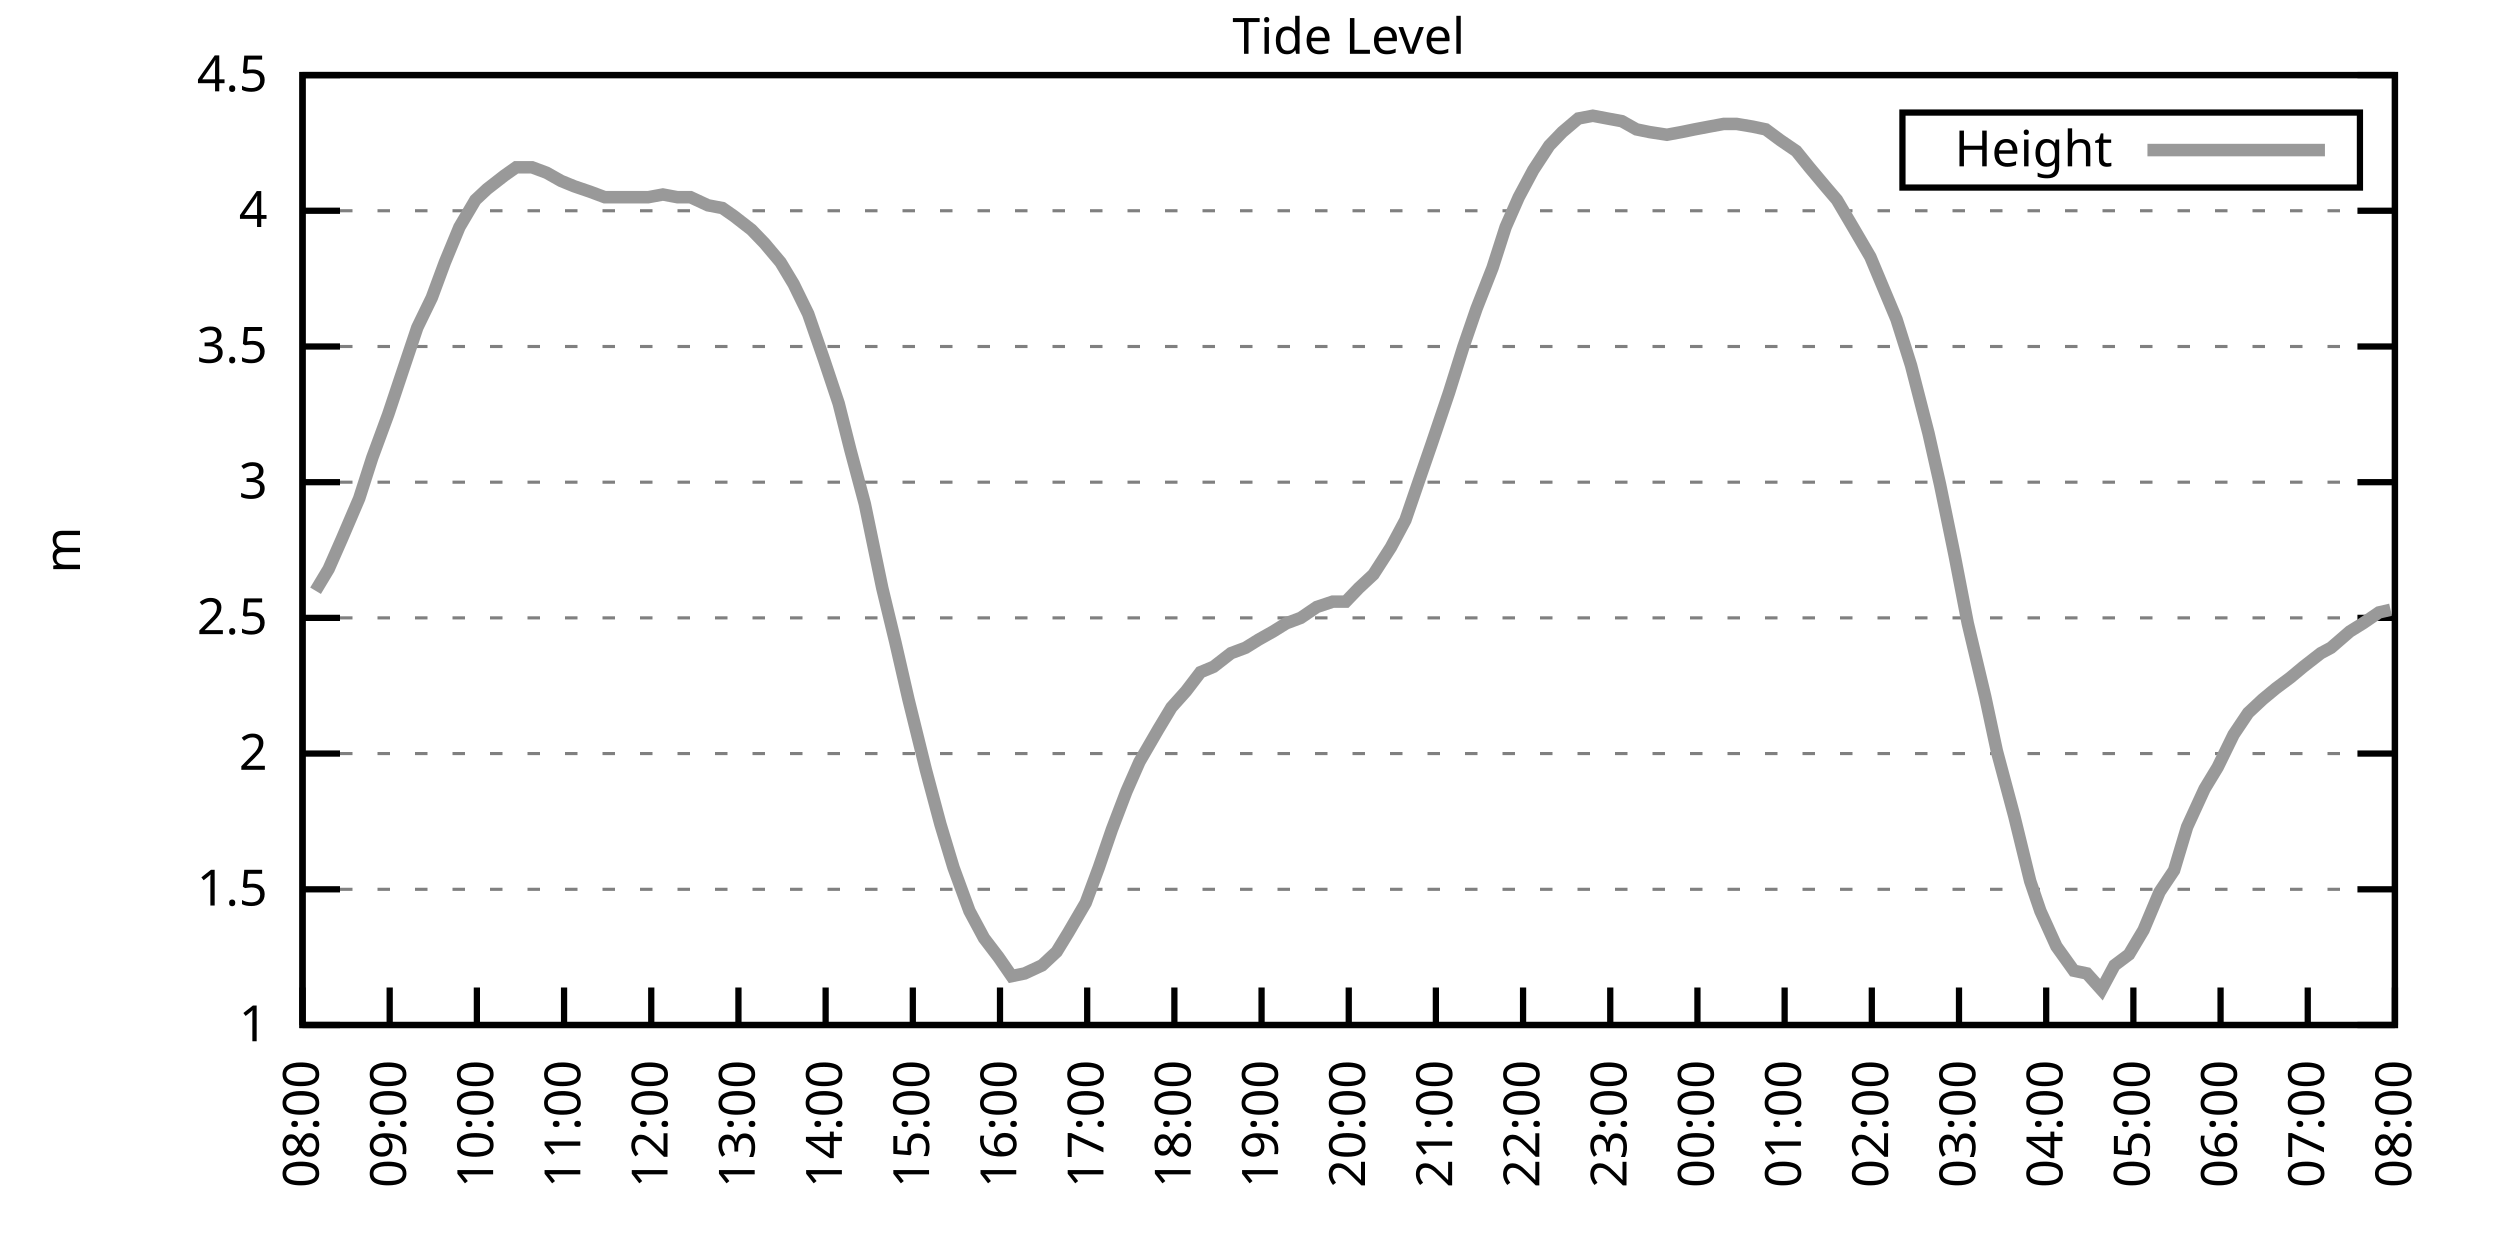
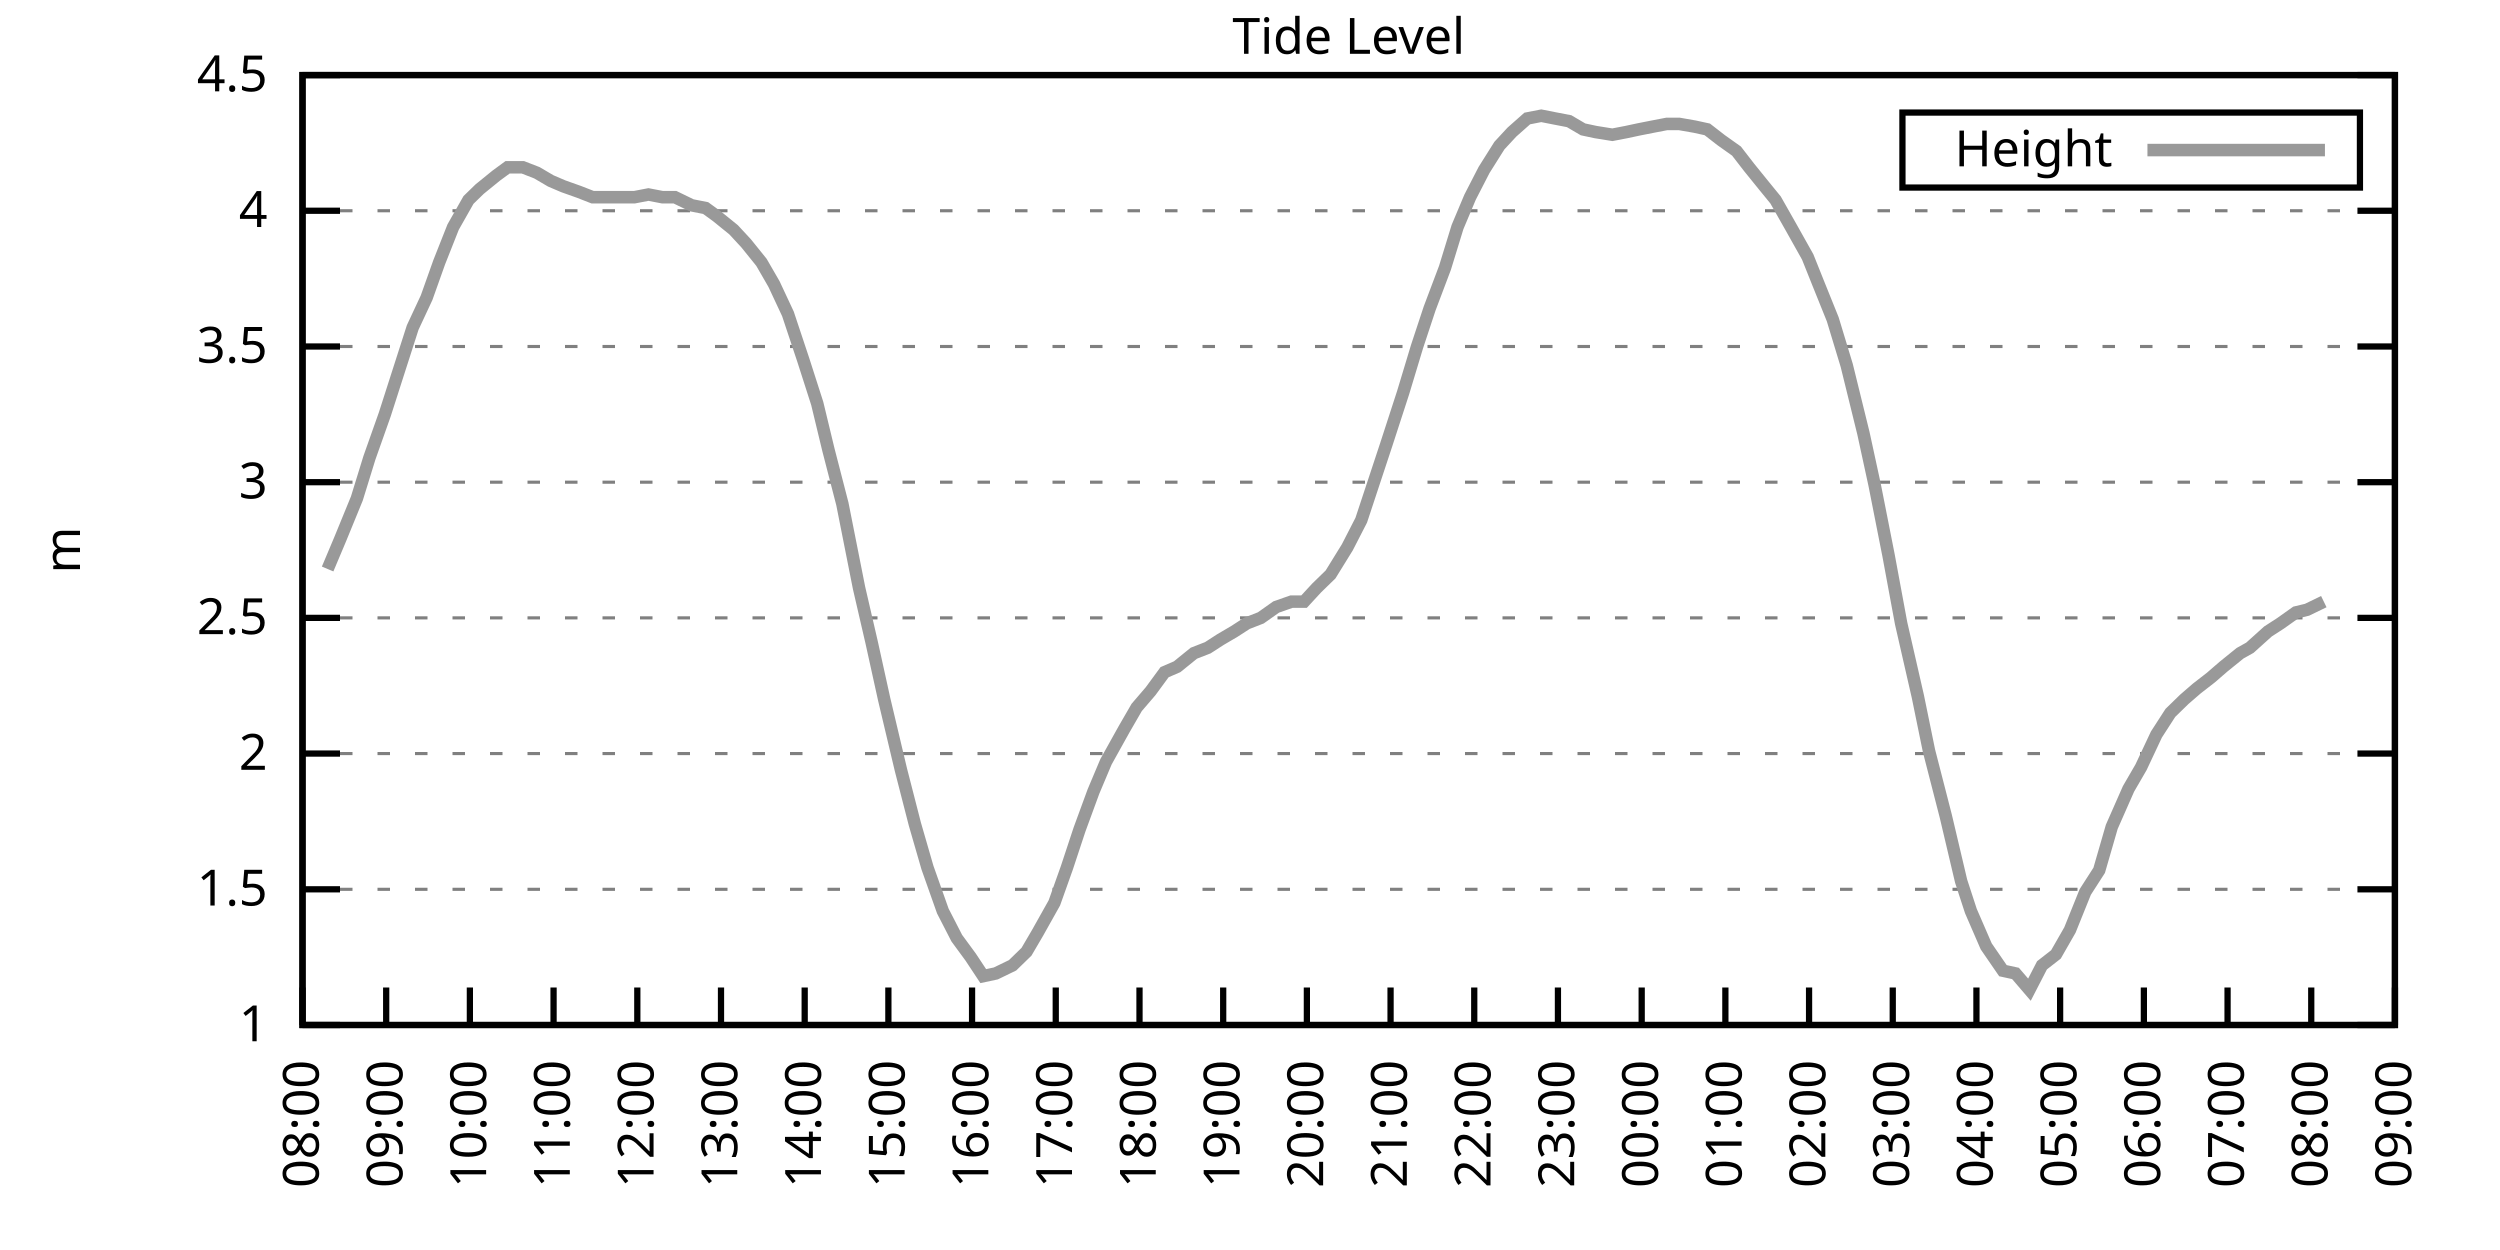
<svg xmlns="http://www.w3.org/2000/svg" xmlns:xlink="http://www.w3.org/1999/xlink" width="400" height="200" viewBox="0 0 400 200">
  <g id="gnuplot_canvas">
    <rect x="0" y="0" width="400" height="200" fill="none" />
    <defs>
      <circle id="gpDot" r="0.5" stroke-width="0.5" stroke="currentColor" />
      <path id="gpPt0" stroke-width="0.333" stroke="currentColor" d="M-1,0 h2 M0,-1 v2" />
      <path id="gpPt1" stroke-width="0.333" stroke="currentColor" d="M-1,-1 L1,1 M1,-1 L-1,1" />
      <path id="gpPt2" stroke-width="0.333" stroke="currentColor" d="M-1,0 L1,0 M0,-1 L0,1 M-1,-1 L1,1 M-1,1 L1,-1" />
      <rect id="gpPt3" stroke-width="0.333" stroke="currentColor" x="-1" y="-1" width="2" height="2" />
      <rect id="gpPt4" stroke-width="0.333" stroke="currentColor" fill="currentColor" x="-1" y="-1" width="2" height="2" />
      <circle id="gpPt5" stroke-width="0.333" stroke="currentColor" cx="0" cy="0" r="1" />
      <use xlink:href="#gpPt5" id="gpPt6" fill="currentColor" stroke="none" />
      <path id="gpPt7" stroke-width="0.333" stroke="currentColor" d="M0,-1.33 L-1.33,0.67 L1.33,0.67 z" />
      <use xlink:href="#gpPt7" id="gpPt8" fill="currentColor" stroke="none" />
      <use xlink:href="#gpPt7" id="gpPt9" stroke="currentColor" transform="rotate(180)" />
      <use xlink:href="#gpPt9" id="gpPt10" fill="currentColor" stroke="none" />
      <use xlink:href="#gpPt3" id="gpPt11" stroke="currentColor" transform="rotate(45)" />
      <use xlink:href="#gpPt11" id="gpPt12" fill="currentColor" stroke="none" />
      <path id="gpPt13" stroke-width="0.333" stroke="currentColor" d="M0,1.330 L1.265,0.411 L0.782,-1.067 L-0.782,-1.076 L-1.265,0.411 z" />
      <use xlink:href="#gpPt13" id="gpPt14" fill="currentColor" stroke="none" />
      <filter id="textbox" filterUnits="objectBoundingBox" x="0" y="0" height="1" width="1">
        <feFlood flood-color="white" flood-opacity="1" result="bgnd" />
        <feComposite in="SourceGraphic" in2="bgnd" operator="atop" />
      </filter>
      <filter id="greybox" filterUnits="objectBoundingBox" x="0" y="0" height="1" width="1">
        <feFlood flood-color="lightgrey" flood-opacity="1" result="grey" />
        <feComposite in="SourceGraphic" in2="grey" operator="atop" />
      </filter>
    </defs>
    <g fill="none" color="white" stroke="currentColor" stroke-width="1.00" stroke-linecap="butt" stroke-linejoin="miter">
</g>
    <g fill="none" color="black" stroke="currentColor" stroke-width="1.00" stroke-linecap="butt" stroke-linejoin="miter">
      <g stroke="none" shape-rendering="crispEdges">
        <polygon fill="rgb(255, 255, 255)" points="48.40,164.00 383.18,164.00 383.18,12.02 48.40,12.02 " />
      </g>
    </g>
    <g fill="none" color="black" stroke="currentColor" stroke-width="1.00" stroke-linecap="butt" stroke-linejoin="miter">
</g>
    <g fill="none" color="black" stroke="black" stroke-width="0.50" stroke-linecap="butt" stroke-linejoin="miter">
</g>
    <g fill="none" color="gray" stroke="currentColor" stroke-width="0.50" stroke-linecap="butt" stroke-linejoin="miter">
      <path stroke="gray" stroke-dasharray="2,4" class="gridline" d="M48.40,164.00 L383.19,164.00  " />
    </g>
    <g fill="none" color="gray" stroke="gray" stroke-width="1.00" stroke-linecap="butt" stroke-linejoin="miter">
</g>
    <g fill="none" color="black" stroke="currentColor" stroke-width="1.00" stroke-linecap="butt" stroke-linejoin="miter">
      <path stroke="black" d="M48.40,164.00 L54.40,164.00 M383.19,164.00 L377.19,164.00  " />
      <g transform="translate(42.80,166.60)" stroke="none" fill="black" font-family="Sans" font-size="8.00" text-anchor="end">
        <text>
          <tspan font-family="Sans"> 1</tspan>
        </text>
      </g>
    </g>
    <g fill="none" color="black" stroke="currentColor" stroke-width="1.00" stroke-linecap="butt" stroke-linejoin="miter">
</g>
    <g fill="none" color="black" stroke="black" stroke-width="0.50" stroke-linecap="butt" stroke-linejoin="miter">
</g>
    <g fill="none" color="gray" stroke="currentColor" stroke-width="0.50" stroke-linecap="butt" stroke-linejoin="miter">
      <path stroke="gray" stroke-dasharray="2,4" class="gridline" d="M48.40,142.29 L383.19,142.29  " />
    </g>
    <g fill="none" color="gray" stroke="gray" stroke-width="1.00" stroke-linecap="butt" stroke-linejoin="miter">
</g>
    <g fill="none" color="black" stroke="currentColor" stroke-width="1.00" stroke-linecap="butt" stroke-linejoin="miter">
      <path stroke="black" d="M48.40,142.29 L54.40,142.29 M383.19,142.29 L377.19,142.29  " />
      <g transform="translate(42.80,144.89)" stroke="none" fill="black" font-family="Sans" font-size="8.00" text-anchor="end">
        <text>
          <tspan font-family="Sans"> 1.5</tspan>
        </text>
      </g>
    </g>
    <g fill="none" color="black" stroke="currentColor" stroke-width="1.00" stroke-linecap="butt" stroke-linejoin="miter">
</g>
    <g fill="none" color="black" stroke="black" stroke-width="0.50" stroke-linecap="butt" stroke-linejoin="miter">
</g>
    <g fill="none" color="gray" stroke="currentColor" stroke-width="0.50" stroke-linecap="butt" stroke-linejoin="miter">
      <path stroke="gray" stroke-dasharray="2,4" class="gridline" d="M48.40,120.57 L383.19,120.57  " />
    </g>
    <g fill="none" color="gray" stroke="gray" stroke-width="1.00" stroke-linecap="butt" stroke-linejoin="miter">
</g>
    <g fill="none" color="black" stroke="currentColor" stroke-width="1.00" stroke-linecap="butt" stroke-linejoin="miter">
      <path stroke="black" d="M48.40,120.57 L54.40,120.57 M383.19,120.57 L377.19,120.57  " />
      <g transform="translate(42.80,123.17)" stroke="none" fill="black" font-family="Sans" font-size="8.00" text-anchor="end">
        <text>
          <tspan font-family="Sans"> 2</tspan>
        </text>
      </g>
    </g>
    <g fill="none" color="black" stroke="currentColor" stroke-width="1.00" stroke-linecap="butt" stroke-linejoin="miter">
</g>
    <g fill="none" color="black" stroke="black" stroke-width="0.50" stroke-linecap="butt" stroke-linejoin="miter">
</g>
    <g fill="none" color="gray" stroke="currentColor" stroke-width="0.50" stroke-linecap="butt" stroke-linejoin="miter">
      <path stroke="gray" stroke-dasharray="2,4" class="gridline" d="M48.40,98.86 L383.19,98.86  " />
    </g>
    <g fill="none" color="gray" stroke="gray" stroke-width="1.00" stroke-linecap="butt" stroke-linejoin="miter">
</g>
    <g fill="none" color="black" stroke="currentColor" stroke-width="1.00" stroke-linecap="butt" stroke-linejoin="miter">
      <path stroke="black" d="M48.40,98.86 L54.40,98.86 M383.19,98.86 L377.19,98.86  " />
      <g transform="translate(42.80,101.46)" stroke="none" fill="black" font-family="Sans" font-size="8.00" text-anchor="end">
        <text>
          <tspan font-family="Sans"> 2.5</tspan>
        </text>
      </g>
    </g>
    <g fill="none" color="black" stroke="currentColor" stroke-width="1.00" stroke-linecap="butt" stroke-linejoin="miter">
</g>
    <g fill="none" color="black" stroke="black" stroke-width="0.50" stroke-linecap="butt" stroke-linejoin="miter">
</g>
    <g fill="none" color="gray" stroke="currentColor" stroke-width="0.50" stroke-linecap="butt" stroke-linejoin="miter">
      <path stroke="gray" stroke-dasharray="2,4" class="gridline" d="M48.40,77.15 L383.19,77.15  " />
    </g>
    <g fill="none" color="gray" stroke="gray" stroke-width="1.00" stroke-linecap="butt" stroke-linejoin="miter">
</g>
    <g fill="none" color="black" stroke="currentColor" stroke-width="1.00" stroke-linecap="butt" stroke-linejoin="miter">
      <path stroke="black" d="M48.40,77.15 L54.40,77.15 M383.19,77.15 L377.19,77.15  " />
      <g transform="translate(42.80,79.75)" stroke="none" fill="black" font-family="Sans" font-size="8.00" text-anchor="end">
        <text>
          <tspan font-family="Sans"> 3</tspan>
        </text>
      </g>
    </g>
    <g fill="none" color="black" stroke="currentColor" stroke-width="1.00" stroke-linecap="butt" stroke-linejoin="miter">
</g>
    <g fill="none" color="black" stroke="black" stroke-width="0.50" stroke-linecap="butt" stroke-linejoin="miter">
</g>
    <g fill="none" color="gray" stroke="currentColor" stroke-width="0.50" stroke-linecap="butt" stroke-linejoin="miter">
      <path stroke="gray" stroke-dasharray="2,4" class="gridline" d="M48.40,55.44 L383.19,55.44  " />
    </g>
    <g fill="none" color="gray" stroke="gray" stroke-width="1.00" stroke-linecap="butt" stroke-linejoin="miter">
</g>
    <g fill="none" color="black" stroke="currentColor" stroke-width="1.00" stroke-linecap="butt" stroke-linejoin="miter">
      <path stroke="black" d="M48.40,55.44 L54.40,55.44 M383.19,55.44 L377.19,55.44  " />
      <g transform="translate(42.80,58.04)" stroke="none" fill="black" font-family="Sans" font-size="8.00" text-anchor="end">
        <text>
          <tspan font-family="Sans"> 3.5</tspan>
        </text>
      </g>
    </g>
    <g fill="none" color="black" stroke="currentColor" stroke-width="1.00" stroke-linecap="butt" stroke-linejoin="miter">
</g>
    <g fill="none" color="black" stroke="black" stroke-width="0.50" stroke-linecap="butt" stroke-linejoin="miter">
</g>
    <g fill="none" color="gray" stroke="currentColor" stroke-width="0.50" stroke-linecap="butt" stroke-linejoin="miter">
      <path stroke="gray" stroke-dasharray="2,4" class="gridline" d="M48.40,33.72 L383.19,33.72  " />
    </g>
    <g fill="none" color="gray" stroke="gray" stroke-width="1.00" stroke-linecap="butt" stroke-linejoin="miter">
</g>
    <g fill="none" color="black" stroke="currentColor" stroke-width="1.00" stroke-linecap="butt" stroke-linejoin="miter">
      <path stroke="black" d="M48.40,33.72 L54.40,33.72 M383.19,33.72 L377.19,33.72  " />
      <g transform="translate(42.80,36.32)" stroke="none" fill="black" font-family="Sans" font-size="8.00" text-anchor="end">
        <text>
          <tspan font-family="Sans"> 4</tspan>
        </text>
      </g>
    </g>
    <g fill="none" color="black" stroke="currentColor" stroke-width="1.00" stroke-linecap="butt" stroke-linejoin="miter">
</g>
    <g fill="none" color="black" stroke="black" stroke-width="0.50" stroke-linecap="butt" stroke-linejoin="miter">
</g>
    <g fill="none" color="gray" stroke="currentColor" stroke-width="0.50" stroke-linecap="butt" stroke-linejoin="miter">
      <path stroke="gray" stroke-dasharray="2,4" class="gridline" d="M48.40,12.01 L383.19,12.01  " />
    </g>
    <g fill="none" color="gray" stroke="gray" stroke-width="1.00" stroke-linecap="butt" stroke-linejoin="miter">
</g>
    <g fill="none" color="black" stroke="currentColor" stroke-width="1.00" stroke-linecap="butt" stroke-linejoin="miter">
      <path stroke="black" d="M48.40,12.01 L54.40,12.01 M383.19,12.01 L377.19,12.01  " />
      <g transform="translate(42.80,14.61)" stroke="none" fill="black" font-family="Sans" font-size="8.00" text-anchor="end">
        <text>
          <tspan font-family="Sans"> 4.5</tspan>
        </text>
      </g>
    </g>
    <g fill="none" color="black" stroke="currentColor" stroke-width="1.00" stroke-linecap="butt" stroke-linejoin="miter">
      <path stroke="black" d="M48.40,164.00 L48.40,158.00  " />
      <g transform="translate(51.00,169.60) rotate(270.00)" stroke="none" fill="black" font-family="Sans" font-size="8.00" text-anchor="end">
        <text>
          <tspan font-family="Sans">08:00</tspan>
        </text>
      </g>
    </g>
    <g fill="none" color="black" stroke="currentColor" stroke-width="1.00" stroke-linecap="butt" stroke-linejoin="miter">
-       <path stroke="black" d="M62.35,164.00 L62.35,158.00  " />
-       <g transform="translate(64.95,169.60) rotate(270.00)" stroke="none" fill="black" font-family="Sans" font-size="8.00" text-anchor="end">
+       <path stroke="black" d="M61.79,164.00 L61.79,158.00  " />
+       <g transform="translate(64.39,169.60) rotate(270.00)" stroke="none" fill="black" font-family="Sans" font-size="8.00" text-anchor="end">
        <text>
          <tspan font-family="Sans">09:00</tspan>
        </text>
      </g>
    </g>
    <g fill="none" color="black" stroke="currentColor" stroke-width="1.00" stroke-linecap="butt" stroke-linejoin="miter">
-       <path stroke="black" d="M76.30,164.00 L76.30,158.00  " />
-       <g transform="translate(78.90,169.60) rotate(270.00)" stroke="none" fill="black" font-family="Sans" font-size="8.00" text-anchor="end">
+       <path stroke="black" d="M75.18,164.00 L75.18,158.00  " />
+       <g transform="translate(77.78,169.60) rotate(270.00)" stroke="none" fill="black" font-family="Sans" font-size="8.00" text-anchor="end">
        <text>
          <tspan font-family="Sans">10:00</tspan>
        </text>
      </g>
    </g>
    <g fill="none" color="black" stroke="currentColor" stroke-width="1.00" stroke-linecap="butt" stroke-linejoin="miter">
-       <path stroke="black" d="M90.25,164.00 L90.25,158.00  " />
-       <g transform="translate(92.85,169.60) rotate(270.00)" stroke="none" fill="black" font-family="Sans" font-size="8.00" text-anchor="end">
+       <path stroke="black" d="M88.57,164.00 L88.57,158.00  " />
+       <g transform="translate(91.17,169.60) rotate(270.00)" stroke="none" fill="black" font-family="Sans" font-size="8.00" text-anchor="end">
        <text>
          <tspan font-family="Sans">11:00</tspan>
        </text>
      </g>
    </g>
    <g fill="none" color="black" stroke="currentColor" stroke-width="1.00" stroke-linecap="butt" stroke-linejoin="miter">
-       <path stroke="black" d="M104.20,164.00 L104.20,158.00  " />
-       <g transform="translate(106.80,169.60) rotate(270.00)" stroke="none" fill="black" font-family="Sans" font-size="8.00" text-anchor="end">
+       <path stroke="black" d="M101.97,164.00 L101.97,158.00  " />
+       <g transform="translate(104.57,169.60) rotate(270.00)" stroke="none" fill="black" font-family="Sans" font-size="8.00" text-anchor="end">
        <text>
          <tspan font-family="Sans">12:00</tspan>
        </text>
      </g>
    </g>
    <g fill="none" color="black" stroke="currentColor" stroke-width="1.00" stroke-linecap="butt" stroke-linejoin="miter">
-       <path stroke="black" d="M118.15,164.00 L118.15,158.00  " />
-       <g transform="translate(120.75,169.60) rotate(270.00)" stroke="none" fill="black" font-family="Sans" font-size="8.00" text-anchor="end">
+       <path stroke="black" d="M115.36,164.00 L115.36,158.00  " />
+       <g transform="translate(117.96,169.60) rotate(270.00)" stroke="none" fill="black" font-family="Sans" font-size="8.00" text-anchor="end">
        <text>
          <tspan font-family="Sans">13:00</tspan>
        </text>
      </g>
    </g>
    <g fill="none" color="black" stroke="currentColor" stroke-width="1.00" stroke-linecap="butt" stroke-linejoin="miter">
-       <path stroke="black" d="M132.10,164.00 L132.10,158.00  " />
-       <g transform="translate(134.70,169.60) rotate(270.00)" stroke="none" fill="black" font-family="Sans" font-size="8.00" text-anchor="end">
+       <path stroke="black" d="M128.75,164.00 L128.75,158.00  " />
+       <g transform="translate(131.35,169.60) rotate(270.00)" stroke="none" fill="black" font-family="Sans" font-size="8.00" text-anchor="end">
        <text>
          <tspan font-family="Sans">14:00</tspan>
        </text>
      </g>
    </g>
    <g fill="none" color="black" stroke="currentColor" stroke-width="1.00" stroke-linecap="butt" stroke-linejoin="miter">
-       <path stroke="black" d="M146.05,164.00 L146.05,158.00  " />
-       <g transform="translate(148.65,169.60) rotate(270.00)" stroke="none" fill="black" font-family="Sans" font-size="8.00" text-anchor="end">
+       <path stroke="black" d="M142.14,164.00 L142.14,158.00  " />
+       <g transform="translate(144.74,169.60) rotate(270.00)" stroke="none" fill="black" font-family="Sans" font-size="8.00" text-anchor="end">
        <text>
          <tspan font-family="Sans">15:00</tspan>
        </text>
      </g>
    </g>
    <g fill="none" color="black" stroke="currentColor" stroke-width="1.00" stroke-linecap="butt" stroke-linejoin="miter">
-       <path stroke="black" d="M160.00,164.00 L160.00,158.00  " />
-       <g transform="translate(162.60,169.60) rotate(270.00)" stroke="none" fill="black" font-family="Sans" font-size="8.00" text-anchor="end">
+       <path stroke="black" d="M155.53,164.00 L155.53,158.00  " />
+       <g transform="translate(158.13,169.60) rotate(270.00)" stroke="none" fill="black" font-family="Sans" font-size="8.00" text-anchor="end">
        <text>
          <tspan font-family="Sans">16:00</tspan>
        </text>
      </g>
    </g>
    <g fill="none" color="black" stroke="currentColor" stroke-width="1.00" stroke-linecap="butt" stroke-linejoin="miter">
-       <path stroke="black" d="M173.95,164.00 L173.95,158.00  " />
-       <g transform="translate(176.55,169.60) rotate(270.00)" stroke="none" fill="black" font-family="Sans" font-size="8.00" text-anchor="end">
+       <path stroke="black" d="M168.92,164.00 L168.92,158.00  " />
+       <g transform="translate(171.52,169.60) rotate(270.00)" stroke="none" fill="black" font-family="Sans" font-size="8.00" text-anchor="end">
        <text>
          <tspan font-family="Sans">17:00</tspan>
        </text>
      </g>
    </g>
    <g fill="none" color="black" stroke="currentColor" stroke-width="1.00" stroke-linecap="butt" stroke-linejoin="miter">
-       <path stroke="black" d="M187.90,164.00 L187.90,158.00  " />
-       <g transform="translate(190.50,169.60) rotate(270.00)" stroke="none" fill="black" font-family="Sans" font-size="8.00" text-anchor="end">
+       <path stroke="black" d="M182.32,164.00 L182.32,158.00  " />
+       <g transform="translate(184.92,169.60) rotate(270.00)" stroke="none" fill="black" font-family="Sans" font-size="8.00" text-anchor="end">
        <text>
          <tspan font-family="Sans">18:00</tspan>
        </text>
      </g>
    </g>
    <g fill="none" color="black" stroke="currentColor" stroke-width="1.00" stroke-linecap="butt" stroke-linejoin="miter">
-       <path stroke="black" d="M201.85,164.00 L201.85,158.00  " />
-       <g transform="translate(204.45,169.60) rotate(270.00)" stroke="none" fill="black" font-family="Sans" font-size="8.00" text-anchor="end">
+       <path stroke="black" d="M195.71,164.00 L195.71,158.00  " />
+       <g transform="translate(198.31,169.60) rotate(270.00)" stroke="none" fill="black" font-family="Sans" font-size="8.00" text-anchor="end">
        <text>
          <tspan font-family="Sans">19:00</tspan>
        </text>
      </g>
    </g>
    <g fill="none" color="black" stroke="currentColor" stroke-width="1.00" stroke-linecap="butt" stroke-linejoin="miter">
-       <path stroke="black" d="M215.80,164.00 L215.80,158.00  " />
-       <g transform="translate(218.40,169.60) rotate(270.00)" stroke="none" fill="black" font-family="Sans" font-size="8.00" text-anchor="end">
+       <path stroke="black" d="M209.10,164.00 L209.10,158.00  " />
+       <g transform="translate(211.70,169.60) rotate(270.00)" stroke="none" fill="black" font-family="Sans" font-size="8.00" text-anchor="end">
        <text>
          <tspan font-family="Sans">20:00</tspan>
        </text>
      </g>
    </g>
    <g fill="none" color="black" stroke="currentColor" stroke-width="1.00" stroke-linecap="butt" stroke-linejoin="miter">
-       <path stroke="black" d="M229.74,164.00 L229.74,158.00  " />
-       <g transform="translate(232.34,169.60) rotate(270.00)" stroke="none" fill="black" font-family="Sans" font-size="8.00" text-anchor="end">
+       <path stroke="black" d="M222.49,164.00 L222.49,158.00  " />
+       <g transform="translate(225.09,169.60) rotate(270.00)" stroke="none" fill="black" font-family="Sans" font-size="8.00" text-anchor="end">
        <text>
          <tspan font-family="Sans">21:00</tspan>
        </text>
      </g>
    </g>
    <g fill="none" color="black" stroke="currentColor" stroke-width="1.00" stroke-linecap="butt" stroke-linejoin="miter">
-       <path stroke="black" d="M243.69,164.00 L243.69,158.00  " />
-       <g transform="translate(246.29,169.60) rotate(270.00)" stroke="none" fill="black" font-family="Sans" font-size="8.00" text-anchor="end">
+       <path stroke="black" d="M235.88,164.00 L235.88,158.00  " />
+       <g transform="translate(238.48,169.60) rotate(270.00)" stroke="none" fill="black" font-family="Sans" font-size="8.00" text-anchor="end">
        <text>
          <tspan font-family="Sans">22:00</tspan>
        </text>
      </g>
    </g>
    <g fill="none" color="black" stroke="currentColor" stroke-width="1.00" stroke-linecap="butt" stroke-linejoin="miter">
-       <path stroke="black" d="M257.64,164.00 L257.64,158.00  " />
-       <g transform="translate(260.24,169.60) rotate(270.00)" stroke="none" fill="black" font-family="Sans" font-size="8.00" text-anchor="end">
+       <path stroke="black" d="M249.27,164.00 L249.27,158.00  " />
+       <g transform="translate(251.87,169.60) rotate(270.00)" stroke="none" fill="black" font-family="Sans" font-size="8.00" text-anchor="end">
        <text>
          <tspan font-family="Sans">23:00</tspan>
        </text>
      </g>
    </g>
    <g fill="none" color="black" stroke="currentColor" stroke-width="1.00" stroke-linecap="butt" stroke-linejoin="miter">
-       <path stroke="black" d="M271.59,164.00 L271.59,158.00  " />
-       <g transform="translate(274.19,169.60) rotate(270.00)" stroke="none" fill="black" font-family="Sans" font-size="8.00" text-anchor="end">
+       <path stroke="black" d="M262.67,164.00 L262.67,158.00  " />
+       <g transform="translate(265.27,169.60) rotate(270.00)" stroke="none" fill="black" font-family="Sans" font-size="8.00" text-anchor="end">
        <text>
          <tspan font-family="Sans">00:00</tspan>
        </text>
      </g>
    </g>
    <g fill="none" color="black" stroke="currentColor" stroke-width="1.00" stroke-linecap="butt" stroke-linejoin="miter">
-       <path stroke="black" d="M285.54,164.00 L285.54,158.00  " />
-       <g transform="translate(288.14,169.60) rotate(270.00)" stroke="none" fill="black" font-family="Sans" font-size="8.00" text-anchor="end">
+       <path stroke="black" d="M276.06,164.00 L276.06,158.00  " />
+       <g transform="translate(278.66,169.60) rotate(270.00)" stroke="none" fill="black" font-family="Sans" font-size="8.00" text-anchor="end">
        <text>
          <tspan font-family="Sans">01:00</tspan>
        </text>
      </g>
    </g>
    <g fill="none" color="black" stroke="currentColor" stroke-width="1.00" stroke-linecap="butt" stroke-linejoin="miter">
-       <path stroke="black" d="M299.49,164.00 L299.49,158.00  " />
-       <g transform="translate(302.09,169.60) rotate(270.00)" stroke="none" fill="black" font-family="Sans" font-size="8.00" text-anchor="end">
+       <path stroke="black" d="M289.45,164.00 L289.45,158.00  " />
+       <g transform="translate(292.05,169.60) rotate(270.00)" stroke="none" fill="black" font-family="Sans" font-size="8.00" text-anchor="end">
        <text>
          <tspan font-family="Sans">02:00</tspan>
        </text>
      </g>
    </g>
    <g fill="none" color="black" stroke="currentColor" stroke-width="1.00" stroke-linecap="butt" stroke-linejoin="miter">
-       <path stroke="black" d="M313.44,164.00 L313.44,158.00  " />
-       <g transform="translate(316.04,169.60) rotate(270.00)" stroke="none" fill="black" font-family="Sans" font-size="8.00" text-anchor="end">
+       <path stroke="black" d="M302.84,164.00 L302.84,158.00  " />
+       <g transform="translate(305.44,169.60) rotate(270.00)" stroke="none" fill="black" font-family="Sans" font-size="8.00" text-anchor="end">
        <text>
          <tspan font-family="Sans">03:00</tspan>
        </text>
      </g>
    </g>
    <g fill="none" color="black" stroke="currentColor" stroke-width="1.00" stroke-linecap="butt" stroke-linejoin="miter">
-       <path stroke="black" d="M327.39,164.00 L327.39,158.00  " />
-       <g transform="translate(329.99,169.60) rotate(270.00)" stroke="none" fill="black" font-family="Sans" font-size="8.00" text-anchor="end">
+       <path stroke="black" d="M316.23,164.00 L316.23,158.00  " />
+       <g transform="translate(318.83,169.60) rotate(270.00)" stroke="none" fill="black" font-family="Sans" font-size="8.00" text-anchor="end">
        <text>
          <tspan font-family="Sans">04:00</tspan>
        </text>
      </g>
    </g>
    <g fill="none" color="black" stroke="currentColor" stroke-width="1.00" stroke-linecap="butt" stroke-linejoin="miter">
-       <path stroke="black" d="M341.34,164.00 L341.34,158.00  " />
-       <g transform="translate(343.94,169.60) rotate(270.00)" stroke="none" fill="black" font-family="Sans" font-size="8.00" text-anchor="end">
+       <path stroke="black" d="M329.62,164.00 L329.62,158.00  " />
+       <g transform="translate(332.22,169.60) rotate(270.00)" stroke="none" fill="black" font-family="Sans" font-size="8.00" text-anchor="end">
        <text>
          <tspan font-family="Sans">05:00</tspan>
        </text>
      </g>
    </g>
    <g fill="none" color="black" stroke="currentColor" stroke-width="1.00" stroke-linecap="butt" stroke-linejoin="miter">
-       <path stroke="black" d="M355.29,164.00 L355.29,158.00  " />
-       <g transform="translate(357.89,169.60) rotate(270.00)" stroke="none" fill="black" font-family="Sans" font-size="8.00" text-anchor="end">
+       <path stroke="black" d="M343.02,164.00 L343.02,158.00  " />
+       <g transform="translate(345.62,169.60) rotate(270.00)" stroke="none" fill="black" font-family="Sans" font-size="8.00" text-anchor="end">
        <text>
          <tspan font-family="Sans">06:00</tspan>
        </text>
      </g>
    </g>
    <g fill="none" color="black" stroke="currentColor" stroke-width="1.00" stroke-linecap="butt" stroke-linejoin="miter">
-       <path stroke="black" d="M369.24,164.00 L369.24,158.00  " />
-       <g transform="translate(371.84,169.60) rotate(270.00)" stroke="none" fill="black" font-family="Sans" font-size="8.00" text-anchor="end">
+       <path stroke="black" d="M356.41,164.00 L356.41,158.00  " />
+       <g transform="translate(359.01,169.60) rotate(270.00)" stroke="none" fill="black" font-family="Sans" font-size="8.00" text-anchor="end">
        <text>
          <tspan font-family="Sans">07:00</tspan>
+         </text>
+       </g>
+     </g>
+     <g fill="none" color="black" stroke="currentColor" stroke-width="1.00" stroke-linecap="butt" stroke-linejoin="miter">
+       <path stroke="black" d="M369.80,164.00 L369.80,158.00  " />
+       <g transform="translate(372.40,169.60) rotate(270.00)" stroke="none" fill="black" font-family="Sans" font-size="8.00" text-anchor="end">
+         <text>
+           <tspan font-family="Sans">08:00</tspan>
        </text>
      </g>
    </g>
    <g fill="none" color="black" stroke="currentColor" stroke-width="1.00" stroke-linecap="butt" stroke-linejoin="miter">
      <path stroke="black" d="M383.19,164.00 L383.19,158.00  " />
      <g transform="translate(385.79,169.60) rotate(270.00)" stroke="none" fill="black" font-family="Sans" font-size="8.00" text-anchor="end">
        <text>
-           <tspan font-family="Sans">08:00</tspan>
+           <tspan font-family="Sans">09:00</tspan>
        </text>
      </g>
    </g>
    <g fill="none" color="black" stroke="currentColor" stroke-width="1.00" stroke-linecap="butt" stroke-linejoin="miter">
</g>
    <g fill="none" color="black" stroke="currentColor" stroke-width="1.00" stroke-linecap="butt" stroke-linejoin="miter">
      <path stroke="black" d="M48.40,12.01 L48.40,164.00 L383.19,164.00 L383.19,12.01 L48.40,12.01 Z  " />
    </g>
    <g fill="none" color="black" stroke="currentColor" stroke-width="1.00" stroke-linecap="butt" stroke-linejoin="miter">
</g>
    <g fill="none" color="black" stroke="currentColor" stroke-width="1.00" stroke-linecap="butt" stroke-linejoin="miter">
      <path stroke="black" d="M304.39,30.01 L304.39,18.01 L377.59,18.01 L377.59,30.01 L304.39,30.01 Z  " />
    </g>
    <g id="Tide_level_plot_1">
      <g fill="none" color="white" stroke="black" stroke-width="2.00" stroke-linecap="butt" stroke-linejoin="miter">
</g>
      <g fill="none" color="black" stroke="currentColor" stroke-width="2.00" stroke-linecap="butt" stroke-linejoin="miter">
        <g transform="translate(337.99,26.61)" stroke="none" fill="black" font-family="Sans" font-size="8.00" text-anchor="end">
          <text>
            <tspan font-family="Sans">Height</tspan>
          </text>
        </g>
      </g>
      <g fill="none" color="black" stroke="currentColor" stroke-width="2.00" stroke-linecap="butt" stroke-linejoin="miter">
-         <path stroke="rgb(153, 153, 153)" d="M343.59,24.01 L371.99,24.01 M50.49,94.52 L52.58,91.04 L54.68,86.27 L57.47,79.75 L59.56,73.24 L62.12,66.29   L64.44,59.34 L66.77,52.40 L69.09,47.62 L71.18,41.97 L73.51,36.33 L76.07,31.99 L77.93,30.25 L80.72,28.08   L82.58,26.77 L85.13,26.77 L87.46,27.64 L89.78,28.95 L91.88,29.81 L94.43,30.68 L96.76,31.55 L99.08,31.55   L101.41,31.55 L103.73,31.55 L106.06,31.12 L108.38,31.55 L110.48,31.55 L113.27,32.85 L115.59,33.29 L117.45,34.59   L120.24,36.76 L122.33,38.93 L124.89,41.97 L126.98,45.45 L129.31,50.22 L131.87,57.61 L134.19,64.56 L136.05,71.94   L138.37,80.62 L141.16,94.08 L143.26,102.77 L145.35,111.89 L148.14,123.18 L150.46,131.86 L152.56,138.81 L155.11,145.76   L157.44,150.10 L159.76,153.14 L161.86,156.18 L163.95,155.75 L166.74,154.45 L169.06,152.28 L170.92,149.24 L173.71,144.46   L175.81,138.81 L177.90,132.73 L180.22,126.65 L182.32,121.88 L185.34,116.67 L187.43,113.19 L189.76,110.59 L192.08,107.55   L194.17,106.68 L196.96,104.51 L199.29,103.64 L201.38,102.34 L203.71,101.03 L205.80,99.73 L208.12,98.86 L210.68,97.12   L213.24,96.26 L215.33,96.26 L217.42,94.08 L219.75,91.91 L222.54,87.57 L224.86,83.23 L226.95,77.15 L229.05,71.07   L231.84,62.82 L234.16,55.44 L236.25,49.36 L238.81,42.84 L240.90,36.33 L243.00,31.55 L245.32,27.21 L247.88,23.30   L249.97,21.13 L252.53,18.96 L254.85,18.52 L257.18,18.96 L259.50,19.39 L261.83,20.70 L263.92,21.13 L266.71,21.56   L269.04,21.13 L271.13,20.70 L273.45,20.26 L275.78,19.83 L277.87,19.83 L280.43,20.26 L282.52,20.70 L284.85,22.43   L287.40,24.17 L289.50,26.77 L292.05,29.81 L293.91,31.99 L296.47,36.33 L299.26,41.11 L300.89,45.01 L303.44,51.09   L305.77,58.48 L308.56,69.33 L310.42,77.58 L312.74,88.87 L314.84,99.73 L317.63,111.45 L319.49,120.14 L322.28,130.56   L324.83,140.98 L326.46,145.76 L329.02,151.41 L331.81,155.31 L333.90,155.75 L336.23,158.35 L338.32,154.45 L340.64,152.71   L342.97,148.80 L345.53,142.72 L347.85,139.25 L349.94,132.30 L352.73,126.22 L354.83,122.75 L357.38,117.53 L359.71,114.06   L362.03,111.89 L364.13,110.15 L366.45,108.42 L368.54,106.68 L371.33,104.51 L372.96,103.64 L375.98,101.03 L378.08,99.73   L380.63,97.99 L382.49,97.56  " />
+         <path stroke="rgb(153, 153, 153)" d="M343.59,24.01 L371.99,24.01 M52.42,91.04 L54.43,86.27 L57.10,79.75 L59.11,73.24 L61.57,66.29 L63.80,59.34   L66.03,52.40 L68.26,47.62 L70.27,41.97 L72.50,36.33 L74.96,31.99 L76.75,30.25 L79.42,28.08 L81.21,26.77   L83.66,26.77 L85.90,27.64 L88.13,28.95 L90.14,29.81 L92.59,30.68 L94.82,31.55 L97.06,31.55 L99.29,31.55   L101.52,31.55 L103.75,31.12 L105.98,31.55 L107.99,31.55 L110.67,32.85 L112.90,33.29 L114.69,34.59 L117.37,36.76   L119.38,38.93 L121.83,41.97 L123.84,45.45 L126.07,50.22 L128.53,57.61 L130.76,64.56 L132.54,71.94 L134.78,80.62   L137.45,94.08 L139.46,102.77 L141.47,111.89 L144.15,123.18 L146.38,131.86 L148.39,138.81 L150.85,145.76 L153.08,150.10   L155.31,153.14 L157.32,156.18 L159.33,155.75 L162.01,154.45 L164.24,152.28 L166.02,149.24 L168.70,144.46 L170.71,138.81   L172.72,132.73 L174.95,126.65 L176.96,121.88 L179.86,116.67 L181.87,113.19 L184.10,110.59 L186.33,107.55 L188.34,106.68   L191.02,104.51 L193.25,103.64 L195.26,102.34 L197.49,101.03 L199.50,99.73 L201.73,98.86 L204.19,97.12 L206.64,96.26   L208.65,96.26 L210.66,94.08 L212.89,91.91 L215.57,87.57 L217.80,83.23 L219.81,77.15 L221.82,71.07 L224.50,62.82   L226.73,55.44 L228.74,49.36 L231.20,42.84 L233.20,36.33 L235.21,31.55 L237.44,27.21 L239.90,23.30 L241.91,21.13   L244.36,18.96 L246.60,18.52 L248.83,18.96 L251.06,19.39 L253.29,20.70 L255.30,21.13 L257.98,21.56 L260.21,21.13   L262.22,20.70 L264.45,20.26 L266.68,19.83 L268.69,19.83 L271.15,20.26 L273.16,20.70 L275.39,22.43 L277.84,24.17   L279.85,26.77 L282.31,29.81 L284.09,31.99 L286.55,36.33 L289.23,41.11 L290.79,45.01 L293.24,51.09 L295.48,58.48   L298.15,69.33 L299.94,77.58 L302.17,88.87 L304.18,99.73 L306.86,111.45 L308.64,120.14 L311.32,130.56 L313.78,140.98   L315.34,145.76 L317.79,151.41 L320.47,155.31 L322.48,155.75 L324.71,158.35 L326.72,154.45 L328.95,152.71 L331.19,148.80   L333.64,142.72 L335.87,139.25 L337.88,132.30 L340.56,126.22 L342.57,122.75 L345.02,117.53 L347.26,114.06 L349.49,111.89   L351.50,110.15 L353.73,108.42 L355.74,106.68 L358.42,104.51 L359.98,103.64 L362.88,101.03 L364.89,99.73 L367.34,97.99   L369.13,97.56 L371.81,96.26  " />
      </g>
    </g>
    <g fill="none" color="black" stroke="currentColor" stroke-width="2.00" stroke-linecap="butt" stroke-linejoin="miter">
</g>
    <g fill="none" color="black" stroke="black" stroke-width="1.00" stroke-linecap="butt" stroke-linejoin="miter">
</g>
    <g fill="none" color="black" stroke="currentColor" stroke-width="1.00" stroke-linecap="butt" stroke-linejoin="miter">
      <path stroke="black" d="M48.40,12.01 L48.40,164.00 L383.19,164.00 L383.19,12.01 L48.40,12.01 Z  " />
      <g transform="translate(12.80,88.01) rotate(270.00)" stroke="none" fill="black" font-family="Sans" font-size="8.00" text-anchor="middle">
        <text>
          <tspan font-family="Sans">m</tspan>
        </text>
      </g>
    </g>
    <g fill="none" color="black" stroke="currentColor" stroke-width="1.00" stroke-linecap="butt" stroke-linejoin="miter">
</g>
    <g fill="none" color="black" stroke="currentColor" stroke-width="1.00" stroke-linecap="butt" stroke-linejoin="miter">
      <g transform="translate(215.79,8.61)" stroke="none" fill="black" font-family="Sans" font-size="8.00" text-anchor="middle">
        <text>
          <tspan font-family="Sans">Tide Level</tspan>
        </text>
      </g>
    </g>
    <g fill="none" color="black" stroke="currentColor" stroke-width="1.00" stroke-linecap="butt" stroke-linejoin="miter">
</g>
  </g>
</svg>
